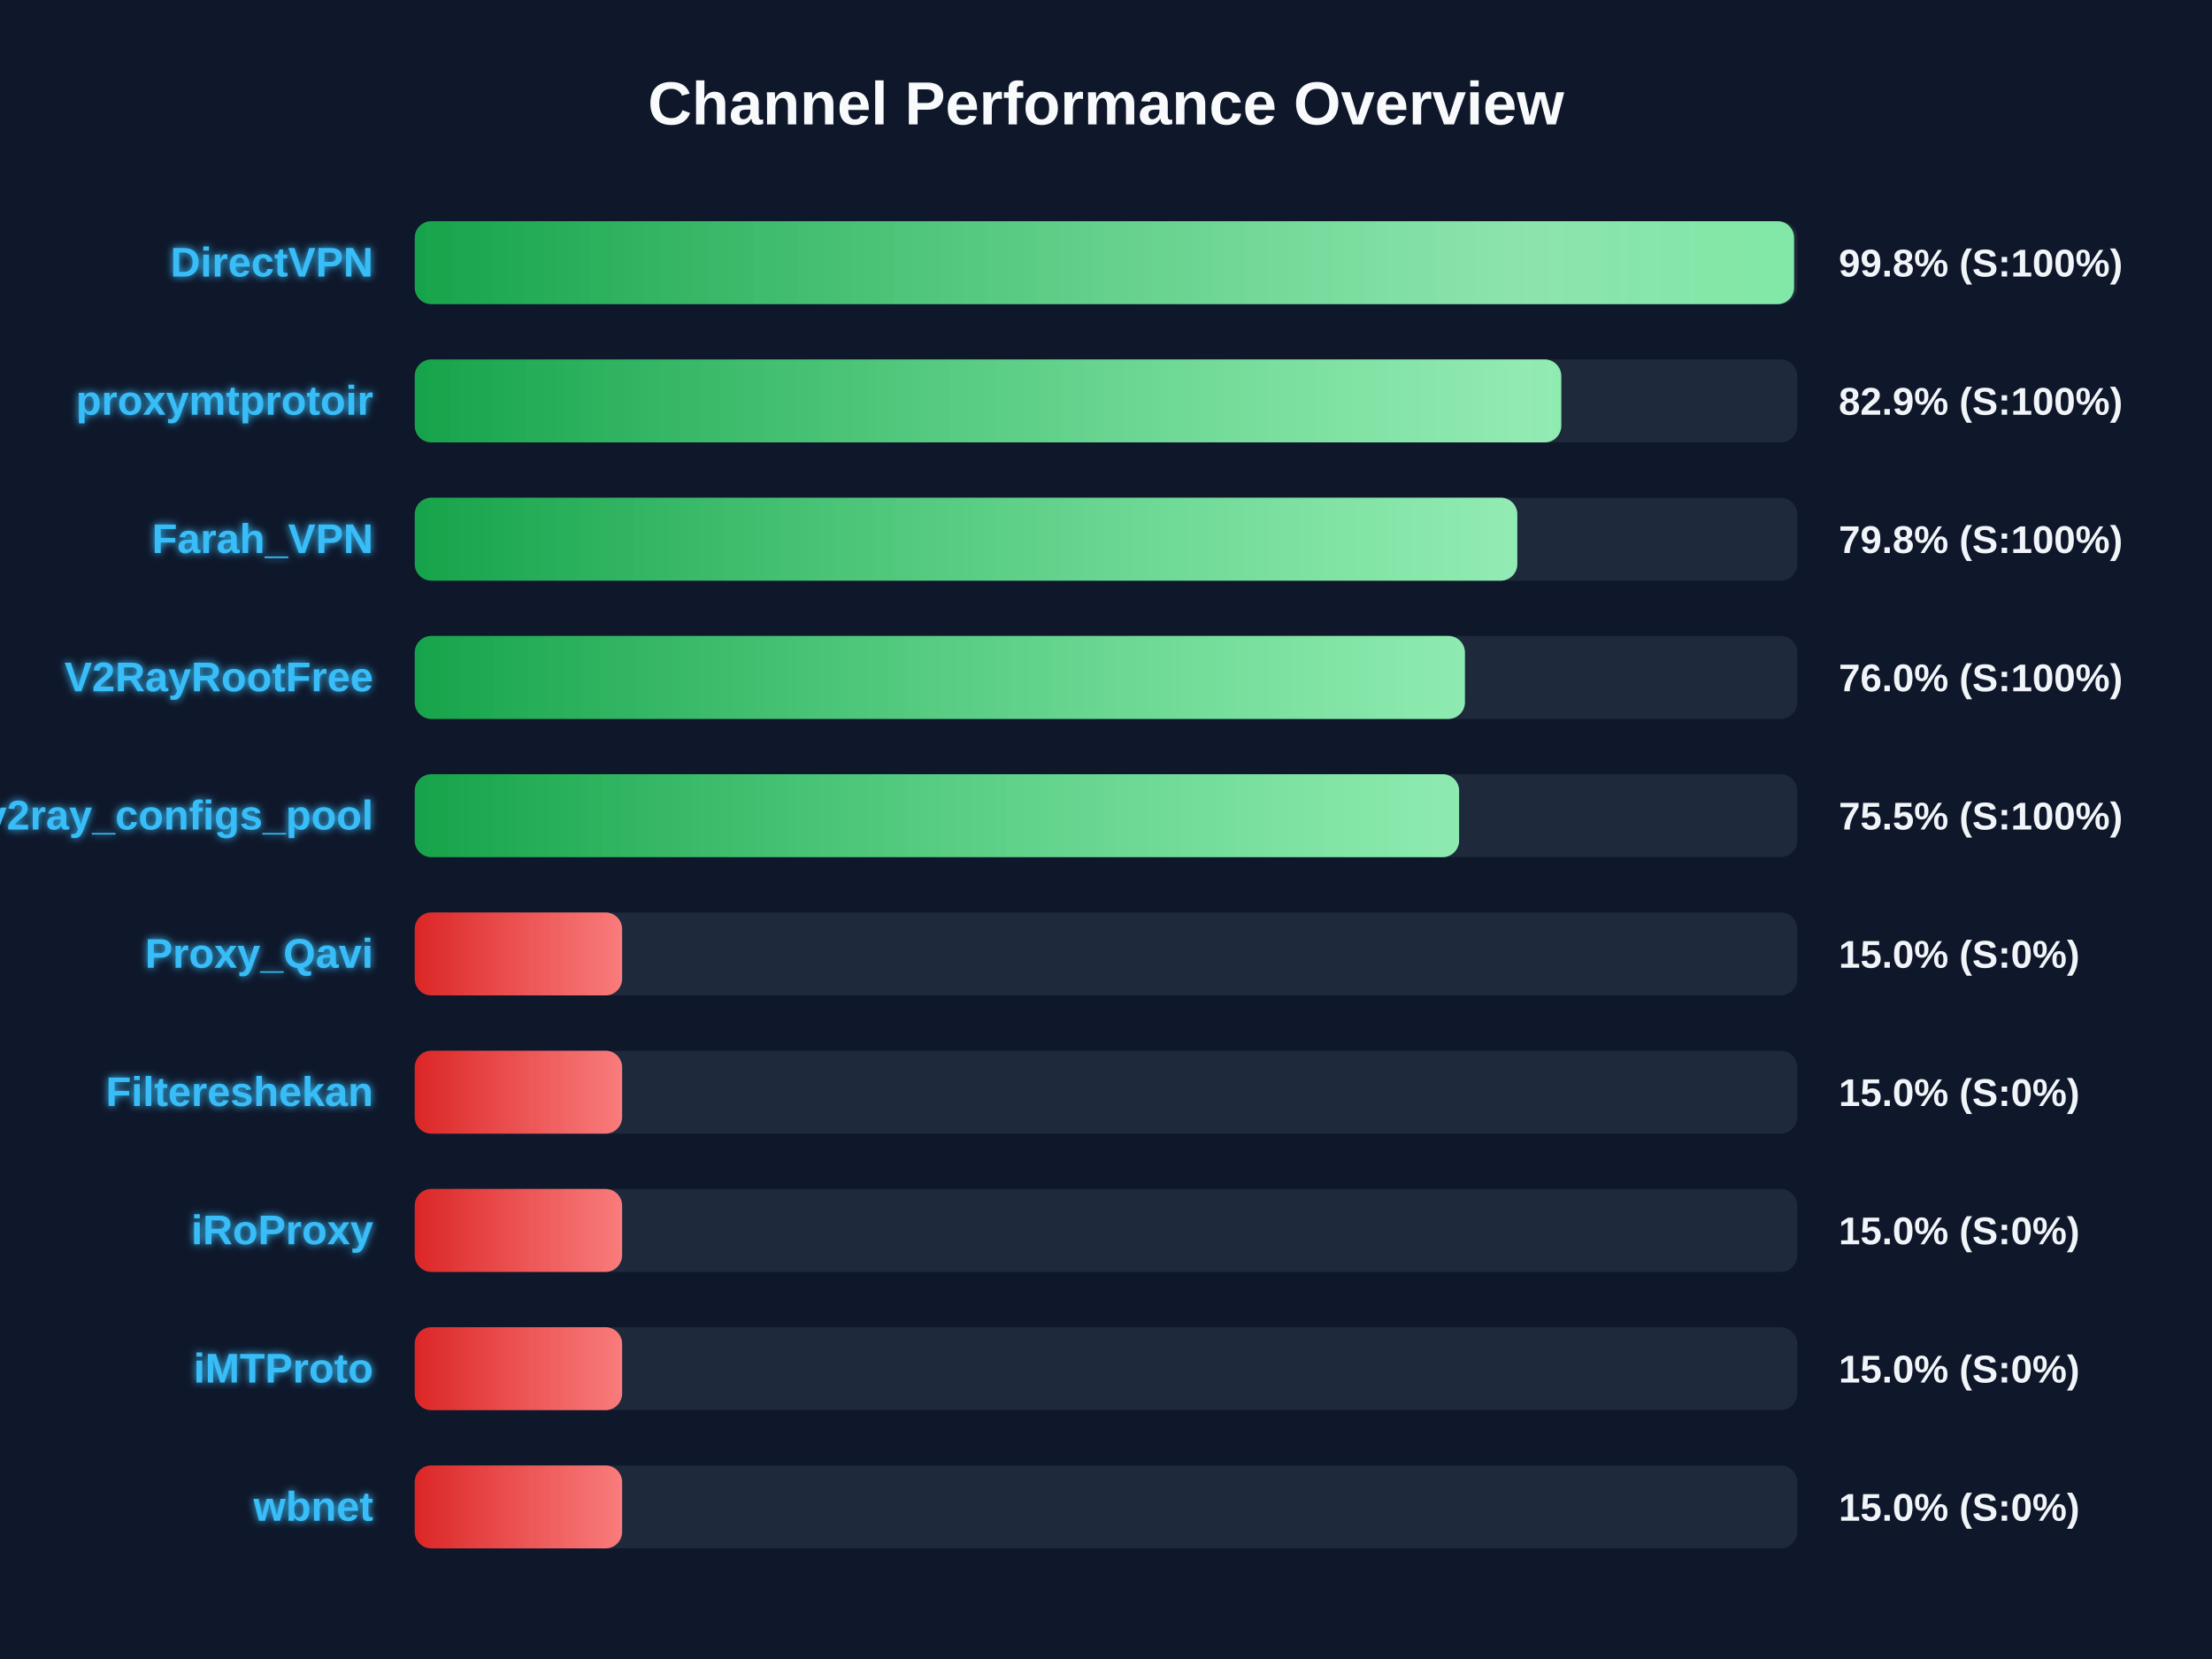
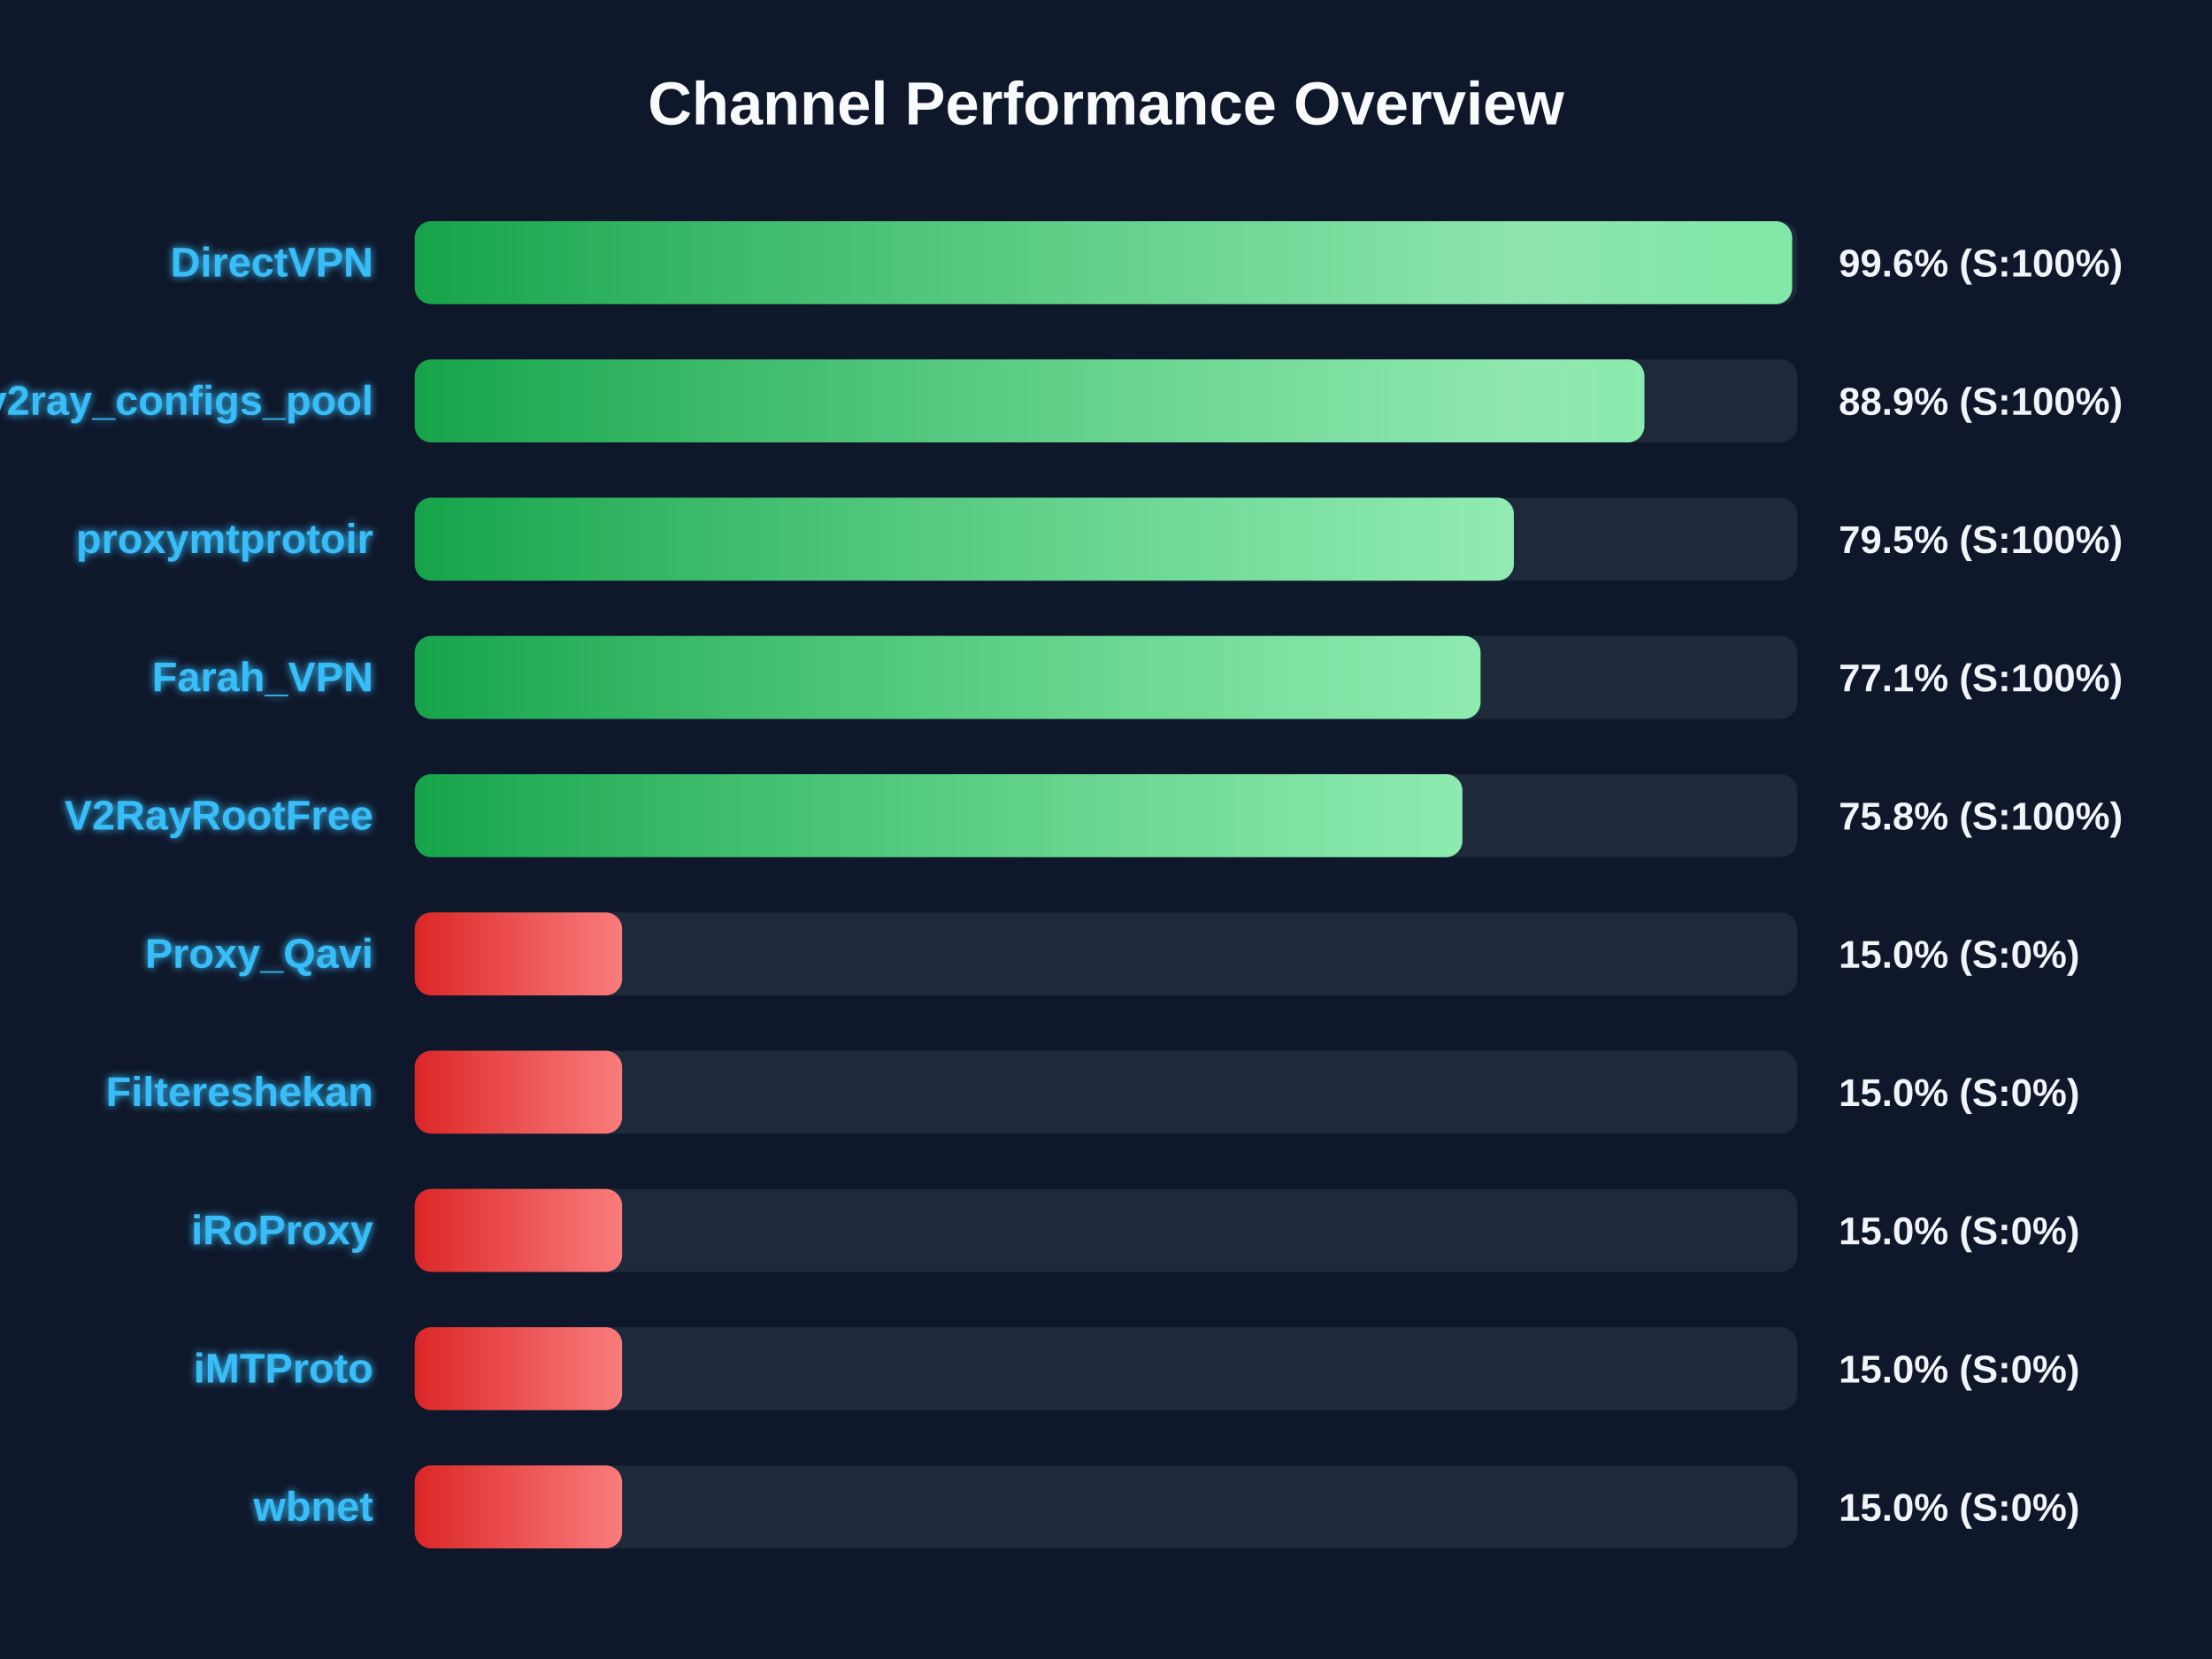
<svg xmlns="http://www.w3.org/2000/svg" width="800" height="600" version="1.1">
  <defs>
    <linearGradient id="grad-green" x1="0%" y1="0%" x2="100%" y2="0%">
      <stop offset="0%" stop-color="#16a34a" />
      <stop offset="100%" stop-color="#4ade80" />
    </linearGradient>
    <linearGradient id="grad-yellow" x1="0%" y1="0%" x2="100%" y2="0%">
      <stop offset="0%" stop-color="#ca8a04" />
      <stop offset="100%" stop-color="#fde047" />
    </linearGradient>
    <linearGradient id="grad-red" x1="0%" y1="0%" x2="100%" y2="0%">
      <stop offset="0%" stop-color="#dc2626" />
      <stop offset="100%" stop-color="#f87171" />
    </linearGradient>
    <linearGradient id="shimmer" x1="0%" y1="0%" x2="100%" y2="0%">
      <stop offset="0%" stop-color="rgba(255,255,255,0)" />
      <stop offset="50%" stop-color="rgba(255,255,255,0.4)" />
      <stop offset="100%" stop-color="rgba(255,255,255,0)" />
    </linearGradient>
    <filter id="glow" x="-20%" y="-20%" width="140%" height="140%">
      <feGaussianBlur stdDeviation="1.5" result="blur" />
      <feComposite in="SourceGraphic" in2="blur" operator="over" />
    </filter>
  </defs>
  <style>
        .bg-rect { fill: #0f172a; }
        .title { font: bold 22px 'Segoe UI', Arial, sans-serif; fill: #f8fafc; }
        .row { font: bold 15px 'Segoe UI', Arial, sans-serif; fill: #38bdf8; filter: url(#glow); }
        .score { font: bold 14px 'Segoe UI', Arial, sans-serif; fill: #f1f5f9; }
        @keyframes shimmer-anim {
            0% { transform: translateX(-100%); }
            100% { transform: translateX(200%); }
        }
        .shimmer-rect {
            animation: shimmer-anim 2.5s infinite linear;
        }
    </style>
  <rect width="100%" height="100%" class="bg-rect" />
  <text x="400" y="45" text-anchor="middle" class="title">Channel Performance Overview</text>
  <rect x="150" y="80" width="500" height="30" fill="#1e293b" rx="6" />
  <clipPath id="clip-0">
-     <rect x="150" y="80" width="498.85" height="30" rx="6" />
+     <rect x="150" y="80" width="498.15" height="30" rx="6" />
  </clipPath>
-   <rect x="150" y="80" width="498.85" height="30" fill="url(#grad-green)" rx="6" />
+   <rect x="150" y="80" width="498.15" height="30" fill="url(#grad-green)" rx="6" />
  <g clip-path="url(#clip-0)">
    <rect x="150" y="80" width="100%" height="30" fill="url(#shimmer)" class="shimmer-rect" />
  </g>
  <text x="135" y="100" text-anchor="end" class="row">DirectVPN</text>
-   <text x="665" y="100" text-anchor="start" class="score">99.8% (S:100%)</text>
+   <text x="665" y="100" text-anchor="start" class="score">99.6% (S:100%)</text>
  <rect x="150" y="130" width="500" height="30" fill="#1e293b" rx="6" />
  <clipPath id="clip-1">
-     <rect x="150" y="130" width="414.65" height="30" rx="6" />
+     <rect x="150" y="130" width="444.7" height="30" rx="6" />
  </clipPath>
-   <rect x="150" y="130" width="414.65" height="30" fill="url(#grad-green)" rx="6" />
+   <rect x="150" y="130" width="444.7" height="30" fill="url(#grad-green)" rx="6" />
  <g clip-path="url(#clip-1)">
    <rect x="150" y="130" width="100%" height="30" fill="url(#shimmer)" class="shimmer-rect" />
  </g>
-   <text x="135" y="150" text-anchor="end" class="row">proxymtprotoir</text>
-   <text x="665" y="150" text-anchor="start" class="score">82.9% (S:100%)</text>
+   <text x="135" y="150" text-anchor="end" class="row">v2ray_configs_pool</text>
+   <text x="665" y="150" text-anchor="start" class="score">88.9% (S:100%)</text>
  <rect x="150" y="180" width="500" height="30" fill="#1e293b" rx="6" />
  <clipPath id="clip-2">
-     <rect x="150" y="180" width="398.75" height="30" rx="6" />
+     <rect x="150" y="180" width="397.5" height="30" rx="6" />
  </clipPath>
-   <rect x="150" y="180" width="398.75" height="30" fill="url(#grad-green)" rx="6" />
+   <rect x="150" y="180" width="397.5" height="30" fill="url(#grad-green)" rx="6" />
  <g clip-path="url(#clip-2)">
    <rect x="150" y="180" width="100%" height="30" fill="url(#shimmer)" class="shimmer-rect" />
  </g>
-   <text x="135" y="200" text-anchor="end" class="row">Farah_VPN</text>
-   <text x="665" y="200" text-anchor="start" class="score">79.8% (S:100%)</text>
+   <text x="135" y="200" text-anchor="end" class="row">proxymtprotoir</text>
+   <text x="665" y="200" text-anchor="start" class="score">79.5% (S:100%)</text>
  <rect x="150" y="230" width="500" height="30" fill="#1e293b" rx="6" />
  <clipPath id="clip-3">
-     <rect x="150" y="230" width="379.8" height="30" rx="6" />
+     <rect x="150" y="230" width="385.45" height="30" rx="6" />
  </clipPath>
-   <rect x="150" y="230" width="379.8" height="30" fill="url(#grad-green)" rx="6" />
+   <rect x="150" y="230" width="385.45" height="30" fill="url(#grad-green)" rx="6" />
  <g clip-path="url(#clip-3)">
    <rect x="150" y="230" width="100%" height="30" fill="url(#shimmer)" class="shimmer-rect" />
  </g>
-   <text x="135" y="250" text-anchor="end" class="row">V2RayRootFree</text>
-   <text x="665" y="250" text-anchor="start" class="score">76.0% (S:100%)</text>
+   <text x="135" y="250" text-anchor="end" class="row">Farah_VPN</text>
+   <text x="665" y="250" text-anchor="start" class="score">77.1% (S:100%)</text>
  <rect x="150" y="280" width="500" height="30" fill="#1e293b" rx="6" />
  <clipPath id="clip-4">
-     <rect x="150" y="280" width="377.7" height="30" rx="6" />
+     <rect x="150" y="280" width="378.9" height="30" rx="6" />
  </clipPath>
-   <rect x="150" y="280" width="377.7" height="30" fill="url(#grad-green)" rx="6" />
+   <rect x="150" y="280" width="378.9" height="30" fill="url(#grad-green)" rx="6" />
  <g clip-path="url(#clip-4)">
    <rect x="150" y="280" width="100%" height="30" fill="url(#shimmer)" class="shimmer-rect" />
  </g>
-   <text x="135" y="300" text-anchor="end" class="row">v2ray_configs_pool</text>
-   <text x="665" y="300" text-anchor="start" class="score">75.5% (S:100%)</text>
+   <text x="135" y="300" text-anchor="end" class="row">V2RayRootFree</text>
+   <text x="665" y="300" text-anchor="start" class="score">75.8% (S:100%)</text>
  <rect x="150" y="330" width="500" height="30" fill="#1e293b" rx="6" />
  <clipPath id="clip-5">
    <rect x="150" y="330" width="75.0" height="30" rx="6" />
  </clipPath>
  <rect x="150" y="330" width="75.0" height="30" fill="url(#grad-red)" rx="6" />
  <g clip-path="url(#clip-5)">
    <rect x="150" y="330" width="100%" height="30" fill="url(#shimmer)" class="shimmer-rect" />
  </g>
  <text x="135" y="350" text-anchor="end" class="row">Proxy_Qavi</text>
  <text x="665" y="350" text-anchor="start" class="score">15.0% (S:0%)</text>
  <rect x="150" y="380" width="500" height="30" fill="#1e293b" rx="6" />
  <clipPath id="clip-6">
    <rect x="150" y="380" width="75.0" height="30" rx="6" />
  </clipPath>
  <rect x="150" y="380" width="75.0" height="30" fill="url(#grad-red)" rx="6" />
  <g clip-path="url(#clip-6)">
    <rect x="150" y="380" width="100%" height="30" fill="url(#shimmer)" class="shimmer-rect" />
  </g>
  <text x="135" y="400" text-anchor="end" class="row">Filtereshekan</text>
  <text x="665" y="400" text-anchor="start" class="score">15.0% (S:0%)</text>
  <rect x="150" y="430" width="500" height="30" fill="#1e293b" rx="6" />
  <clipPath id="clip-7">
    <rect x="150" y="430" width="75.0" height="30" rx="6" />
  </clipPath>
  <rect x="150" y="430" width="75.0" height="30" fill="url(#grad-red)" rx="6" />
  <g clip-path="url(#clip-7)">
    <rect x="150" y="430" width="100%" height="30" fill="url(#shimmer)" class="shimmer-rect" />
  </g>
  <text x="135" y="450" text-anchor="end" class="row">iRoProxy</text>
  <text x="665" y="450" text-anchor="start" class="score">15.0% (S:0%)</text>
  <rect x="150" y="480" width="500" height="30" fill="#1e293b" rx="6" />
  <clipPath id="clip-8">
    <rect x="150" y="480" width="75.0" height="30" rx="6" />
  </clipPath>
  <rect x="150" y="480" width="75.0" height="30" fill="url(#grad-red)" rx="6" />
  <g clip-path="url(#clip-8)">
    <rect x="150" y="480" width="100%" height="30" fill="url(#shimmer)" class="shimmer-rect" />
  </g>
  <text x="135" y="500" text-anchor="end" class="row">iMTProto</text>
  <text x="665" y="500" text-anchor="start" class="score">15.0% (S:0%)</text>
  <rect x="150" y="530" width="500" height="30" fill="#1e293b" rx="6" />
  <clipPath id="clip-9">
    <rect x="150" y="530" width="75.0" height="30" rx="6" />
  </clipPath>
  <rect x="150" y="530" width="75.0" height="30" fill="url(#grad-red)" rx="6" />
  <g clip-path="url(#clip-9)">
    <rect x="150" y="530" width="100%" height="30" fill="url(#shimmer)" class="shimmer-rect" />
  </g>
  <text x="135" y="550" text-anchor="end" class="row">wbnet</text>
  <text x="665" y="550" text-anchor="start" class="score">15.0% (S:0%)</text>
</svg>
